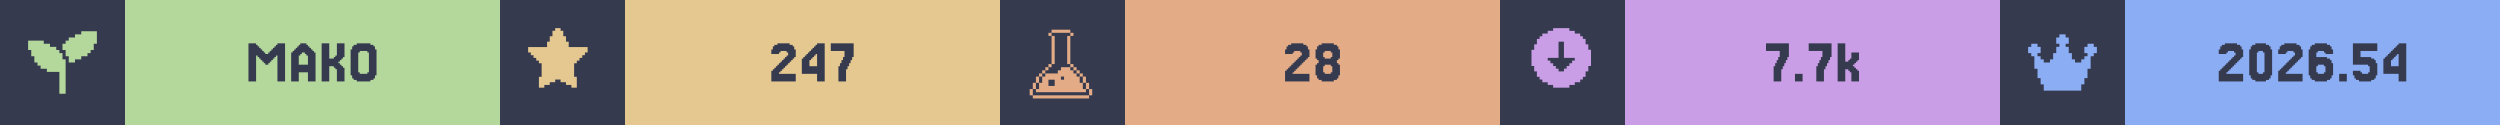
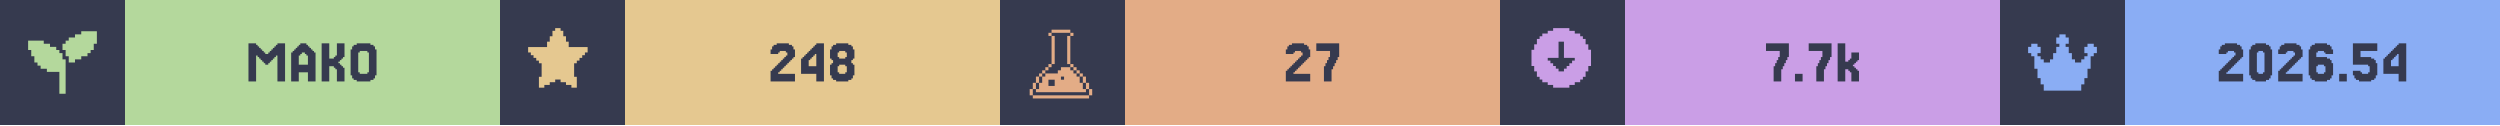
<svg xmlns="http://www.w3.org/2000/svg" width="1200" viewBox="0 0 200 10">
  <g>
    <rect width="200" height="10" fill="#363a4f" />
    <g class="badge" transform="translate(0 0)">
      <path transform="translate(2 2) scale(0.25)" fill="#b4d89c" d="M 18 2 L 18 3 L 16 3 L 16 4 L 14 4 L 14 5 L 13 5 L 13 6 L 12 6 L 12 8 L 13 8 L 13 10 L 14 10 L 14 12 L 16 12 L 16 11 L 18 11 L 18 10 L 20 10 L 20 9 L 21 9 L 21 8 L 22 8 L 22 6 L 23 6 L 23 2 L 18 2 z M 1 5 L 1 8 L 2 8 L 2 10 L 3 10 L 3 12 L 4 12 L 4 13 L 5 13 L 5 14 L 7 14 L 7 15 L 11 15 L 11 22 L 13 22 L 13 11 L 12 11 L 12 9 L 11 9 L 11 8 L 10 8 L 10 7 L 8 7 L 8 6 L 6 6 L 6 5 L 1 5 z" />
      <rect fill="#b4d89c" width="30" height="10" x="10" y="0" />
      <path fill="#363a4f" d="M21.463 5.053V5.175H21.22V5.053H21.098V4.931H20.976V4.809H20.854V4.687H20.732V4.565H20.61V4.443H20.488V6.516H19.878V3.467H20.488V3.589H20.61V3.711H20.732V3.833H20.854V3.955H20.976V4.077H21.098V4.199H21.22V4.321H21.463V4.199H21.585V4.077H21.707V3.955H21.829V3.833H21.951V3.711H22.073V3.589H22.195V3.467H22.805V6.516H22.195V4.443H22.073V4.565H21.951V4.687H21.829V4.809H21.707V4.931H21.585V5.053Z M24.634 5.175V4.443H24.512V4.321H24.39V4.199H24.146V4.321H24.024V4.443H23.902V5.175ZM23.415 4.199V4.077H23.537V3.955H23.659V3.833H23.78V3.711H23.902V3.589H24.024V3.467H24.512V3.589H24.634V3.711H24.756V3.833H24.878V3.955H25V4.077H25.122V4.199H25.244V6.516H24.634V5.785H23.902V6.516H23.293V4.199Z M27.317 5.297H27.439V5.419H27.561V6.516H26.951V5.541H26.829V5.419H26.707V5.297H26.341V6.516H25.732V3.467H26.341V4.687H26.707V4.565H26.829V4.443H26.951V3.467H27.561V4.565H27.439V4.687H27.317V4.809H27.195V4.931H27.073V5.053H27.195V5.175H27.317Z M30 6.029V6.272H29.878V6.394H29.634V6.516H28.537V6.394H28.293V6.272H28.171V6.029H28.049V3.955H28.171V3.711H28.293V3.589H28.537V3.467H29.634V3.589H29.878V3.711H30V3.955H30.122V6.029ZM28.78 5.785V5.907H29.39V5.785H29.512V4.199H29.39V4.077H28.78V4.199H28.659V5.785Z" />
    </g>
    <g class="badge" transform="translate(40 0)">
      <path transform="" fill="#e5c890" d="M5.929 6.145h.216v.866h-.433v-.217H5.28v-.216h-.432v-.216h-.433v.216H3.98v.216h-.433v.217h-.433v-.866h.217V5.063h-.217v-.216H2.9V4.63h-.217v-.216h-.216v-.217H2.25v-.432h1.515v-.433h.216v-.433h.216v-.433h.217V2.25h.433v.216h.216v.433h.216v.433h.217v.433H7.01v.432h-.217v.217h-.216v.216h-.216v.217h-.217v.216H5.93z" />
      <rect fill="#e5c890" width="30" height="10" x="10" y="0" />
-       <path fill="#363a4f" d="M22.439 5.663V5.785H22.317V5.907H23.659V6.516H21.707V5.663H21.829V5.541H21.951V5.419H22.073V5.297H22.195V5.175H22.317V5.053H22.439V4.931H22.561V4.809H22.683V4.687H22.805V4.565H22.927V4.443H23.049V4.199H22.927V4.077H22.439V4.199H22.317V4.321H21.707V3.955H21.829V3.711H21.951V3.589H22.195V3.467H23.171V3.589H23.415V3.711H23.537V3.955H23.659V4.565H23.537V4.687H23.415V4.809H23.293V4.931H23.171V5.053H23.049V5.175H22.927V5.297H22.805V5.419H22.683V5.541H22.561V5.663Z M24.756 4.199V4.077H24.878V3.955H25V3.833H25.122V3.711H25.244V3.589H25.366V3.467H25.976V6.516H25.366V5.907H24.146V4.687H24.268V4.565H24.39V4.443H24.512V4.321H24.634V4.199ZM25 4.565V4.687H24.878V4.809H24.756V5.297H25.366V4.321H25.244V4.443H25.122V4.565Z M27.195 5.297V5.053H27.317V4.809H27.439V4.565H27.561V4.077H26.463V3.467H28.293V4.565H28.171V4.809H28.049V5.053H27.927V5.297H27.805V5.541H27.683V6.516H27.073V5.297Z" />
+       <path fill="#363a4f" d="M22.378 5.663V5.785H22.256V5.907H23.598V6.516H21.646V5.663H21.768V5.541H21.89V5.419H22.012V5.297H22.134V5.175H22.256V5.053H22.378V4.931H22.5V4.809H22.622V4.687H22.744V4.565H22.866V4.443H22.988V4.199H22.866V4.077H22.378V4.199H22.256V4.321H21.646V3.955H21.768V3.711H21.89V3.589H22.134V3.467H23.11V3.589H23.354V3.711H23.476V3.955H23.598V4.565H23.476V4.687H23.354V4.809H23.232V4.931H23.11V5.053H22.988V5.175H22.866V5.297H22.744V5.419H22.622V5.541H22.5V5.663Z M24.695 4.199V4.077H24.817V3.955H24.939V3.833H25.061V3.711H25.183V3.589H25.305V3.467H25.915V6.516H25.305V5.907H24.085V4.687H24.207V4.565H24.329V4.443H24.451V4.321H24.573V4.199ZM24.939 4.565V4.687H24.817V4.809H24.695V5.297H25.305V4.321H25.183V4.443H25.061V4.565Z M27.134 4.565V4.687H27.622V4.565H27.744V4.199H27.622V4.077H27.134V4.199H27.012V4.565ZM28.232 5.053V5.175H28.354V6.029H28.232V6.272H28.11V6.394H27.866V6.516H26.89V6.394H26.646V6.272H26.524V6.029H26.402V5.175H26.524V5.053H26.646V4.809H26.524V4.687H26.402V3.955H26.524V3.711H26.646V3.589H26.89V3.467H27.866V3.589H28.11V3.711H28.232V3.955H28.354V4.687H28.232V4.809H28.11V5.053ZM27.134 5.785V5.907H27.622V5.785H27.744V5.297H27.622V5.175H27.134V5.297H27.012V5.785Z" />
    </g>
    <g class="badge" transform="translate(80 0)">
      <path transform="translate(2 2) scale(0.25)" fill="#e3ac86" d="M 8.502 1.5 L 8.502 2.5 L 14.504 2.5 L 14.504 1.5 L 8.502 1.5 z M 14.504 2.5 L 14.504 3.5 L 15.504 3.5 L 15.504 2.5 L 14.504 2.5 z M 14.504 3.5 L 13.502 3.5 L 13.502 12.502 L 14.504 12.502 L 14.504 3.5 z M 14.504 12.502 L 14.504 13.502 L 15.504 13.502 L 15.504 12.502 L 14.504 12.502 z M 15.504 13.502 L 15.504 14.504 L 16.504 14.504 L 16.504 15.504 L 17.504 15.504 L 17.504 16.504 L 18.504 16.504 L 18.504 15.502 L 17.504 15.502 L 17.504 14.502 L 16.504 14.502 L 16.504 13.502 L 15.504 13.502 z M 18.504 16.504 L 18.504 18.504 L 19.504 18.504 L 19.504 16.504 L 18.504 16.504 z M 19.504 18.504 L 19.504 20.504 L 20.504 20.504 L 20.504 18.504 L 19.504 18.504 z M 20.504 20.504 L 20.504 22.504 L 21.504 22.504 L 21.504 20.504 L 20.504 20.504 z M 19.504 20.504 L 18.504 20.504 L 18.504 18.504 L 17.504 18.504 L 17.504 16.504 L 16.504 16.504 L 16.504 15.504 L 15.504 15.504 L 15.504 14.504 L 14.504 14.504 L 14.504 13.502 L 11.502 13.502 L 11.502 14.504 L 10.502 14.504 L 10.502 15.504 L 6.502 15.504 L 6.502 16.504 L 5.5 16.504 L 5.5 18.504 L 4.5 18.504 L 4.5 20.504 L 3.5 20.504 L 3.5 21.504 L 19.504 21.504 L 19.504 20.504 z M 3.5 20.504 L 3.5 18.504 L 2.5 18.504 L 2.5 20.504 L 3.5 20.504 z M 2.5 20.504 L 1.5 20.504 L 1.5 22.504 L 2.5 22.504 L 2.5 20.504 z M 3.5 18.504 L 4.5 18.504 L 4.5 16.504 L 3.5 16.504 L 3.5 18.504 z M 4.5 16.504 L 5.5 16.504 L 5.5 15.504 L 6.502 15.504 L 6.502 14.504 L 7.502 14.504 L 7.502 13.502 L 6.502 13.502 L 6.502 14.502 L 5.5 14.502 L 5.5 15.502 L 4.5 15.502 L 4.5 16.504 z M 7.502 13.502 L 8.502 13.502 L 8.502 12.502 L 7.502 12.502 L 7.502 13.502 z M 8.502 12.502 L 9.502 12.502 L 9.502 3.5 L 8.502 3.5 L 8.502 12.502 z M 8.502 3.5 L 8.502 2.5 L 7.502 2.5 L 7.502 3.5 L 8.502 3.5 z M 11.502 16.504 L 12.502 16.504 L 12.502 17.504 L 11.502 17.504 L 11.502 16.504 z M 7.502 17.504 L 9.502 17.504 L 9.502 19.504 L 7.502 19.504 L 7.502 17.504 z M 2.5 22.506 L 2.5 23.506 L 20.504 23.506 L 20.504 22.506 L 2.5 22.506 z" />
      <rect fill="#e3ac86" width="30" height="10" x="10" y="0" />
-       <path fill="#363a4f" d="M23.537 5.663V5.785H23.415V5.907H24.756V6.516H22.805V5.663H22.927V5.541H23.049V5.419H23.171V5.297H23.293V5.175H23.415V5.053H23.537V4.931H23.659V4.809H23.78V4.687H23.902V4.565H24.024V4.443H24.146V4.199H24.024V4.077H23.537V4.199H23.415V4.321H22.805V3.955H22.927V3.711H23.049V3.589H23.293V3.467H24.268V3.589H24.512V3.711H24.634V3.955H24.756V4.565H24.634V4.687H24.512V4.809H24.39V4.931H24.268V5.053H24.146V5.175H24.024V5.297H23.902V5.419H23.78V5.541H23.659V5.663Z M25.976 4.565V4.687H26.463V4.565H26.585V4.199H26.463V4.077H25.976V4.199H25.854V4.565ZM27.073 5.053V5.175H27.195V6.029H27.073V6.272H26.951V6.394H26.707V6.516H25.732V6.394H25.488V6.272H25.366V6.029H25.244V5.175H25.366V5.053H25.488V4.809H25.366V4.687H25.244V3.955H25.366V3.711H25.488V3.589H25.732V3.467H26.707V3.589H26.951V3.711H27.073V3.955H27.195V4.687H27.073V4.809H26.951V5.053ZM25.976 5.785V5.907H26.463V5.785H26.585V5.297H26.463V5.175H25.976V5.297H25.854V5.785Z" />
+       <path fill="#363a4f" d="M23.598 5.663V5.785H23.476V5.907H24.817V6.516H22.866V5.663H22.988V5.541H23.11V5.419H23.232V5.297H23.354V5.175H23.476V5.053H23.598V4.931H23.72V4.809H23.841V4.687H23.963V4.565H24.085V4.443H24.207V4.199H24.085V4.077H23.598V4.199H23.476V4.321H22.866V3.955H22.988V3.711H23.11V3.589H23.354V3.467H24.329V3.589H24.573V3.711H24.695V3.955H24.817V4.565H24.695V4.687H24.573V4.809H24.451V4.931H24.329V5.053H24.207V5.175H24.085V5.297H23.963V5.419H23.841V5.541H23.72V5.663Z M26.037 5.297V5.053H26.159V4.809H26.28V4.565H26.402V4.077H25.305V3.467H27.134V4.565H27.012V4.809H26.89V5.053H26.768V5.297H26.646V5.541H26.524V6.516H25.915V5.297Z" />
    </g>
    <g class="badge" transform="translate(120 0)">
      <path transform="" fill="#ca9ee6" d="M5.55 6.794h.432v-.216h.433v-.216h.216v-.217h.217v-.433h.216V5.28h.217V3.981h-.217v-.433h-.216v-.433h-.217V2.9h-.216v-.217h-.433v-.216h-.433V2.25h-1.298v.216h-.433v.216h-.433V2.9h-.216v.216h-.217v.433h-.216v.433h-.217v1.298h.217v.433h.216v.433h.217v.217h.216v.216h.433v.216h.433v.217h1.298zm-1.083-1.298v-.217h-.216v-.216h-.217v-.216h-.216V4.63h.866V3.332h.432V4.63h.866v.217h-.216v.216h-.217v.216h-.216v.217h-.217v.216h-.432v-.216z" />
      <rect fill="#ca9ee6" width="30" height="10" x="10" y="0" />
      <path fill="#363a4f" d="M22.012 5.297V5.053H22.134V4.809H22.256V4.565H22.378V4.077H21.28V3.467H23.11V4.565H22.988V4.809H22.866V5.053H22.744V5.297H22.622V5.541H22.5V6.516H21.89V5.297Z M24.207 5.907V6.516H23.598V5.907Z M25.427 5.297V5.053H25.549V4.809H25.671V4.565H25.793V4.077H24.695V3.467H26.524V4.565H26.402V4.809H26.28V5.053H26.159V5.297H26.037V5.541H25.915V6.516H25.305V5.297Z M27.866 4.931V4.809H27.988V4.687H28.11V4.199H28.72V4.809H28.598V4.931H28.476V5.053H28.354V5.175H28.232V5.297H28.354V5.419H28.476V5.541H28.598V5.663H28.72V6.516H28.11V5.785H27.988V5.663H27.866V5.541H27.622V6.516H27.012V3.467H27.622V4.931Z" />
    </g>
    <g class="badge" transform="translate(160 0)">
      <path transform="translate(2 2) scale(0.25)" fill="#8aadf4" d="M23 7v2h-1v1h-1v4h-1v3h-1v2h-1v2H6v-2H5v-2H4v-3H3v-4H2V9H1V7h1V6h2v1h1v2H4v1h1v1h1v1h2v-1h1V9h1V7h1V6h-1V4h1V3h2v1h1v2h-1v1h1v2h1v2h1v1h2v-1h1v-1h1V9h-1V7h1V6h2v1z" />
      <rect fill="#8aadf4" width="30" height="10" x="10" y="0" />
      <path fill="#363a4f" d="M18.232 5.663V5.785H18.11V5.907H19.451V6.516H17.5V5.663H17.622V5.541H17.744V5.419H17.866V5.297H17.988V5.175H18.11V5.053H18.232V4.931H18.354V4.809H18.476V4.687H18.598V4.565H18.72V4.443H18.841V4.199H18.72V4.077H18.232V4.199H18.11V4.321H17.5V3.955H17.622V3.711H17.744V3.589H17.988V3.467H18.963V3.589H19.207V3.711H19.329V3.955H19.451V4.565H19.329V4.687H19.207V4.809H19.085V4.931H18.963V5.053H18.841V5.175H18.72V5.297H18.598V5.419H18.476V5.541H18.354V5.663Z M21.646 6.029V6.272H21.524V6.394H21.28V6.516H20.427V6.394H20.183V6.272H20.061V6.029H19.939V3.955H20.061V3.711H20.183V3.589H20.427V3.467H21.28V3.589H21.524V3.711H21.646V3.955H21.768V6.029ZM20.671 5.785V5.907H21.037V5.785H21.159V4.199H21.037V4.077H20.671V4.199H20.549V5.785Z M22.988 5.663V5.785H22.866V5.907H24.207V6.516H22.256V5.663H22.378V5.541H22.5V5.419H22.622V5.297H22.744V5.175H22.866V5.053H22.988V4.931H23.11V4.809H23.232V4.687H23.354V4.565H23.476V4.443H23.598V4.199H23.476V4.077H22.988V4.199H22.866V4.321H22.256V3.955H22.378V3.711H22.5V3.589H22.744V3.467H23.72V3.589H23.963V3.711H24.085V3.955H24.207V4.565H24.085V4.687H23.963V4.809H23.841V4.931H23.72V5.053H23.598V5.175H23.476V5.297H23.354V5.419H23.232V5.541H23.11V5.663Z M25.427 5.785V5.907H25.915V5.785H26.037V5.297H25.915V5.175H25.427V5.297H25.305V5.785ZM25.305 4.565H26.159V4.687H26.402V4.809H26.524V5.053H26.646V6.029H26.524V6.272H26.402V6.394H26.159V6.516H25.183V6.394H24.939V6.272H24.817V6.029H24.695V3.955H24.817V3.711H24.939V3.589H25.183V3.467H26.159V3.589H26.402V3.711H26.524V3.955H26.646V4.321H26.037V4.199H25.915V4.077H25.427V4.199H25.305Z M27.744 5.907V6.516H27.134V5.907Z M28.841 5.663V5.785H28.963V5.907H29.451V5.785H29.573V5.297H29.451V5.175H28.232V3.467H30.183V4.077H28.841V4.565H29.695V4.687H29.939V4.809H30.061V5.053H30.183V6.029H30.061V6.272H29.939V6.394H29.695V6.516H28.72V6.394H28.476V6.272H28.354V6.029H28.232V5.663Z M31.28 4.199V4.077H31.402V3.955H31.524V3.833H31.646V3.711H31.768V3.589H31.89V3.467H32.5V6.516H31.89V5.907H30.671V4.687H30.793V4.565H30.915V4.443H31.037V4.321H31.159V4.199ZM31.524 4.565V4.687H31.402V4.809H31.28V5.297H31.89V4.321H31.768V4.443H31.646V4.565Z" />
    </g>
  </g>
</svg>
